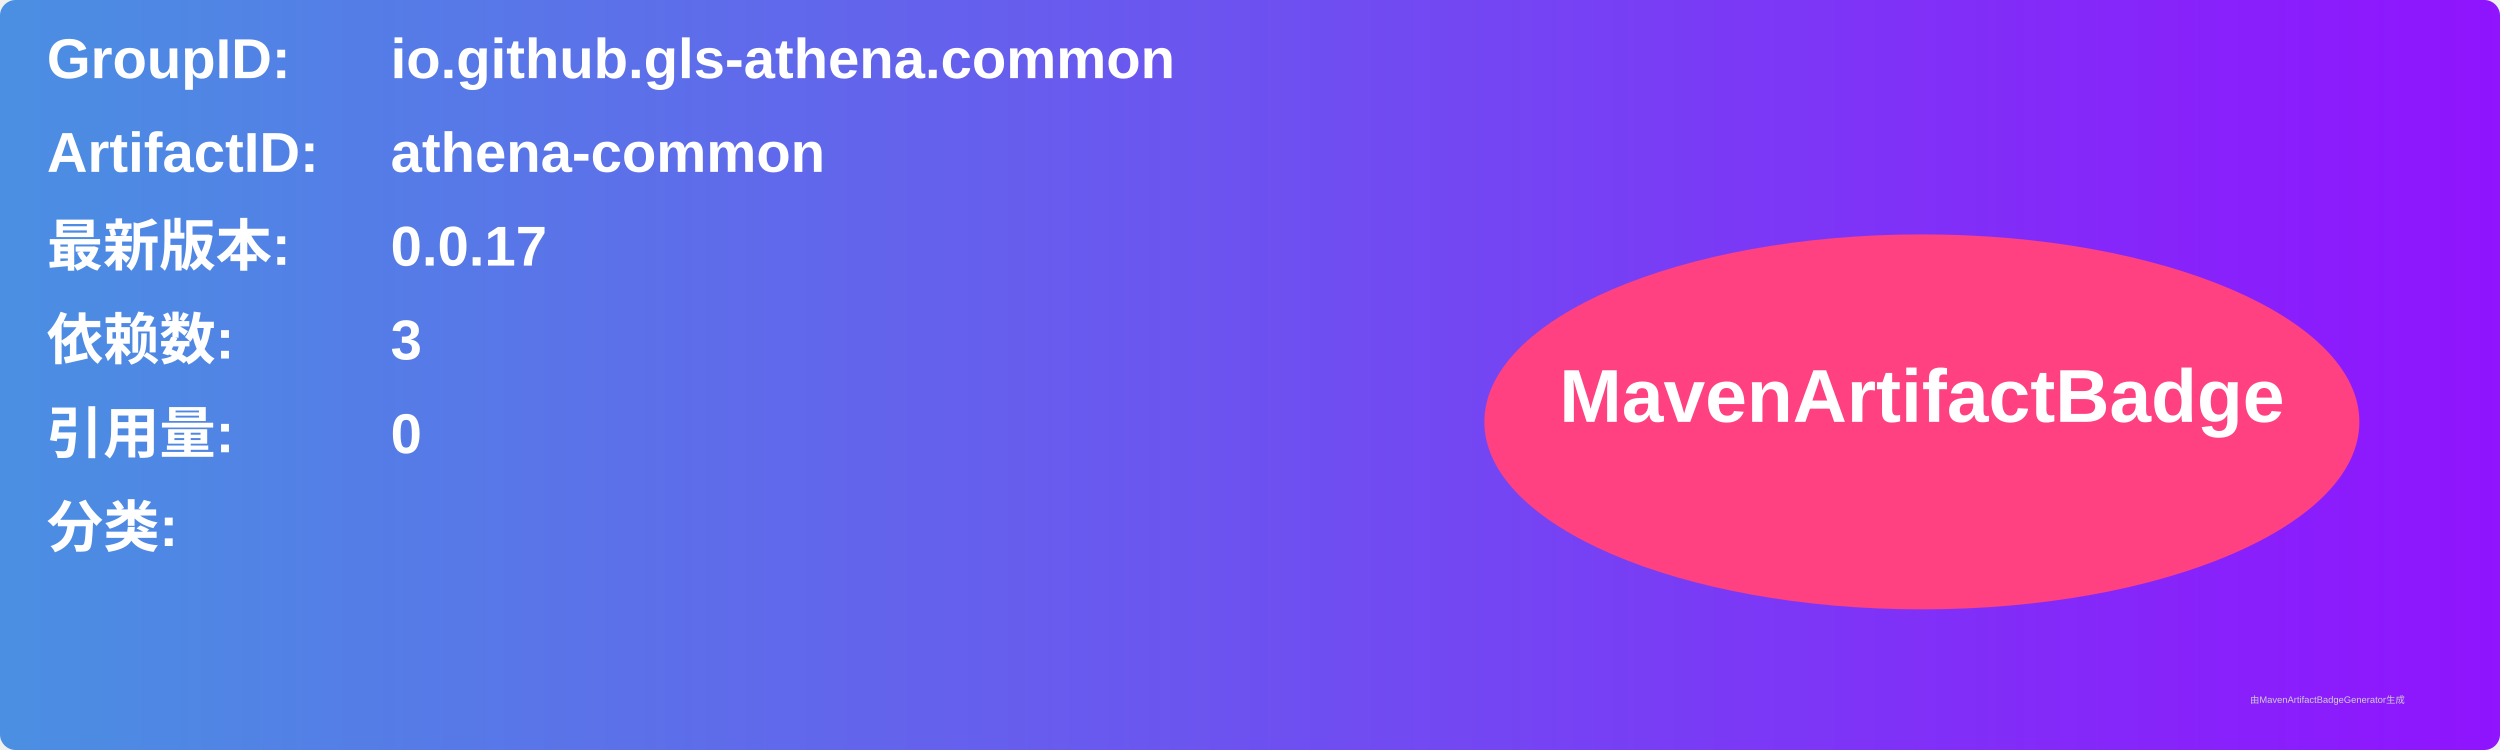
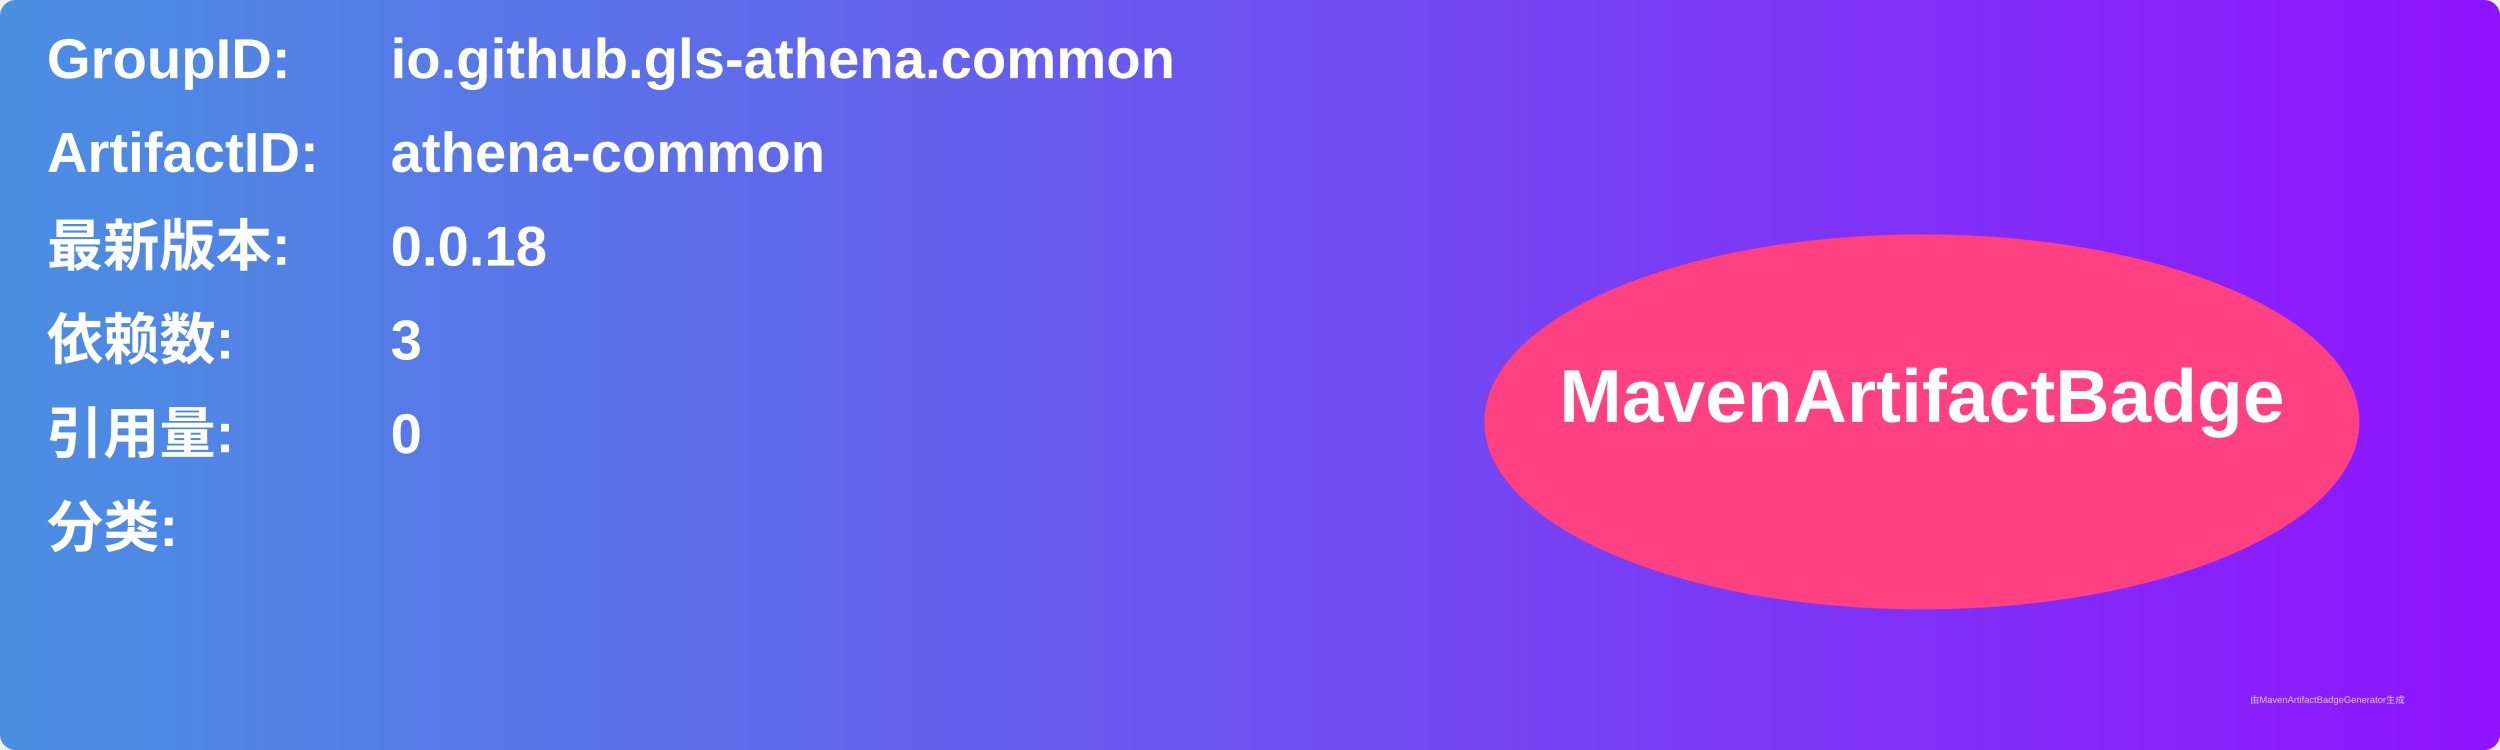
<svg xmlns="http://www.w3.org/2000/svg" width="800" height="240" viewBox="0 0 800 240">
  <linearGradient id="grad" x1="0%" y1="0%" x2="100%" y2="0%">
    <stop offset="0%" stop-color="#4a90e2" />
    <stop offset="100%" stop-color="#9013fe" />
  </linearGradient>
  <rect width="100%" height="100%" rx="5" ry="5" fill="url(#grad)" />
  <g transform="translate(15, 15)">
    <text x="0" y="10" font-family="Arial" font-size="18" fill="white" font-weight="bold" width="260">GroupID:</text>
    <text x="110" y="10" font-family="Arial" font-size="18" fill="white" font-weight="bold" width="460">io.github.gls-athena.common</text>
    <text x="0" y="40" font-family="Arial" font-size="18" fill="white" font-weight="bold" width="260">ArtifactID:</text>
    <text x="110" y="40" font-family="Arial" font-size="18" fill="white" font-weight="bold" width="460">athena-common</text>
    <text x="0" y="70" font-family="Arial" font-size="18" fill="white" font-weight="bold">最新版本:</text>
    <text x="110" y="70" font-family="Arial" font-size="18" fill="white" font-weight="bold">
-       <tspan font-weight="bold">0.0.17</tspan>
+       <tspan font-weight="bold">0.0.18</tspan>
    </text>
    <text x="0" y="100" font-family="Arial" font-size="18" fill="white" font-weight="bold">依赖数: </text>
    <text x="110" y="100" font-family="Arial" font-size="18" fill="white">
      <tspan font-weight="bold">3</tspan>
    </text>
    <text x="0" y="130" font-family="Arial" font-size="18" fill="white" font-weight="bold">引用量: </text>
    <text x="110" y="130" font-family="Arial" font-size="18" fill="white">
      <tspan font-weight="bold">0</tspan>
    </text>
    <text x="0" y="160" font-family="Arial" font-size="18" fill="white" font-weight="bold">分类:</text>
    <text x="10" y="190" font-family="Arial" font-size="10" fill="white">
      <tspan font-weight="bold" />
    </text>
    <ellipse cx="600" cy="120" rx="140" ry="60" fill="#ff4081" />
    <text x="600" y="120" text-anchor="middle" font-family="Arial" font-size="24" fill="white" font-weight="bold">MavenArtifactBadge</text>
  </g>
  <text x="720" y="225" font-family="Arial" font-size="3" fill="#d0d0d0">由MavenArtifactBadgeGenerator生成</text>
</svg>
